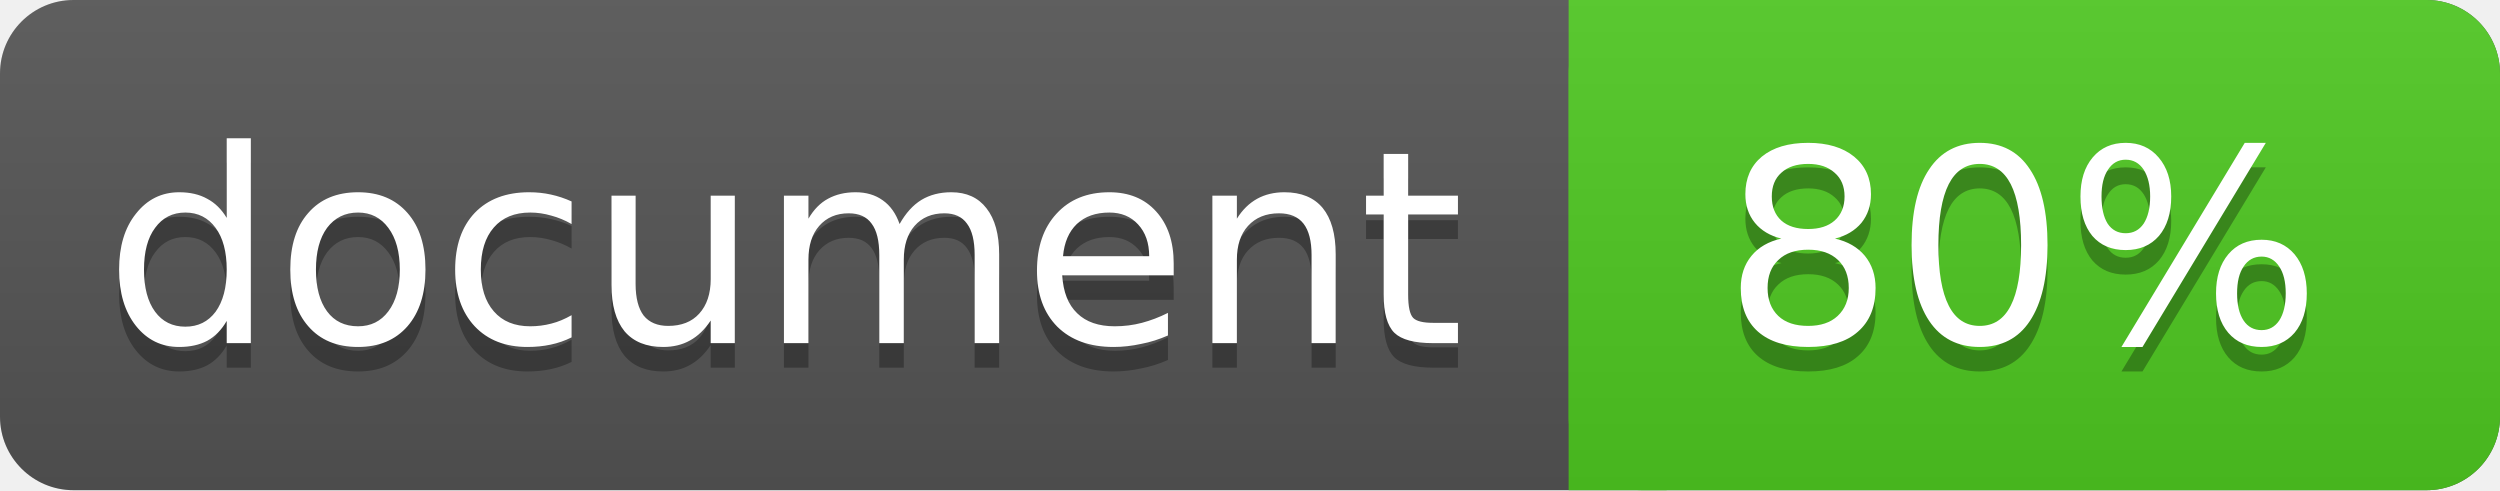
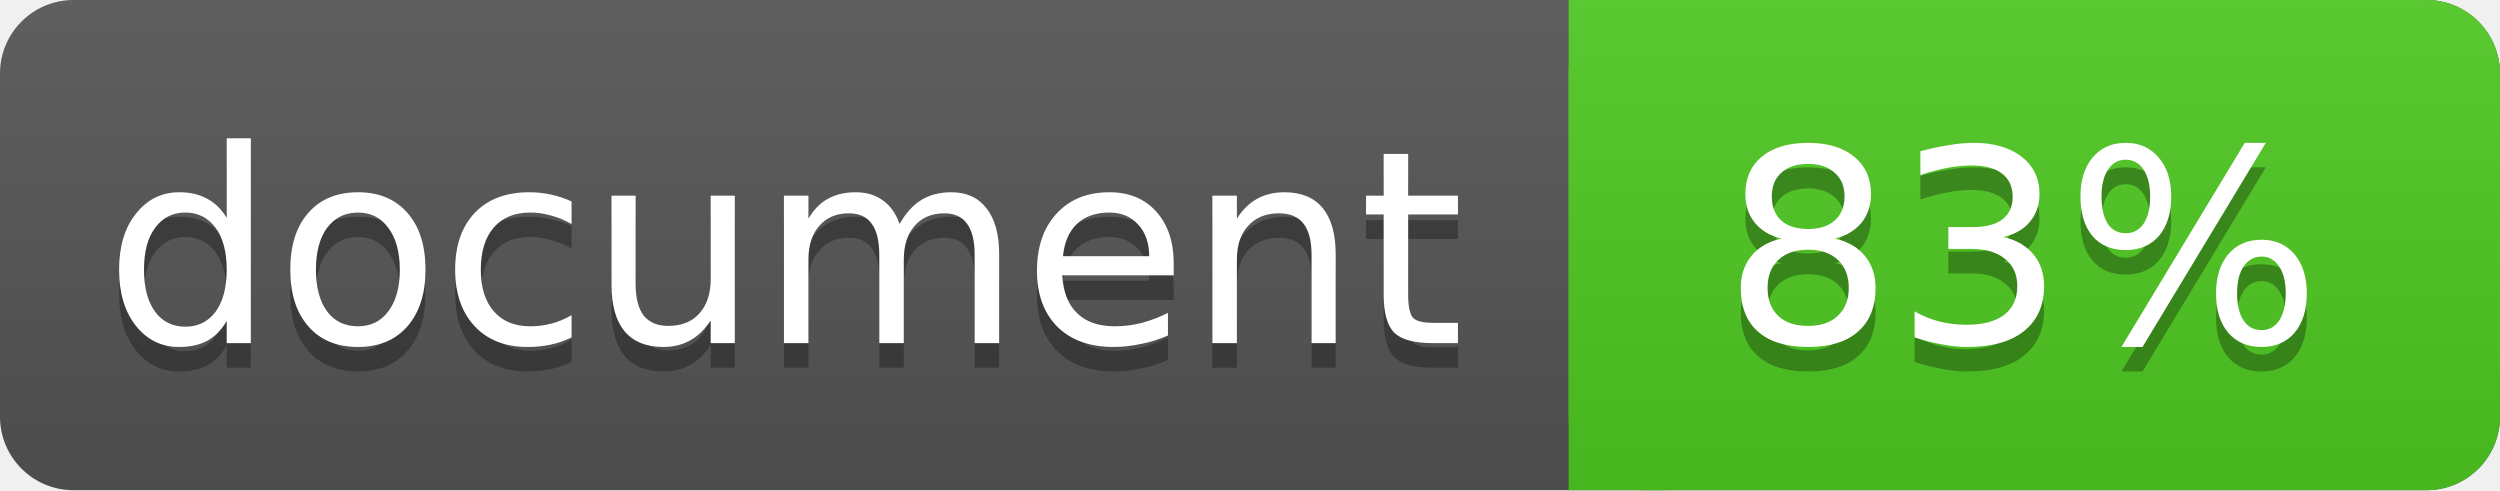
<svg xmlns="http://www.w3.org/2000/svg" width="102" height="20">
  <linearGradient id="a" x2="0" y2="100%">
    <stop offset="0" stop-color="#bbb" stop-opacity=".1" />
    <stop offset="1" stop-opacity=".1" />
  </linearGradient>
  <rect rx="3" width="102" height="20" fill="#555" />
  <rect rx="3" x="64" width="38" height="20" fill="#4fc921" />
  <path fill="#4fc921" d="M64 0h4v20h-4z" />
  <rect rx="3" width="102" height="20" fill="url(#a)" />
  <g fill="#fff" text-anchor="middle" font-family="DejaVu Sans,Verdana,Geneva,sans-serif" font-size="11">
    <text x="32" y="15" fill="#010101" fill-opacity=".3">document</text>
    <text x="32" y="14">document</text>
-     <text x="82.5" y="15" fill="#010101" fill-opacity=".3">80%</text>
-     <text x="82.5" y="14">80%</text>
+     <text x="82.5" y="15" fill="#010101" fill-opacity=".3">83%</text>
+     <text x="82.5" y="14">83%</text>
  </g>
</svg>
